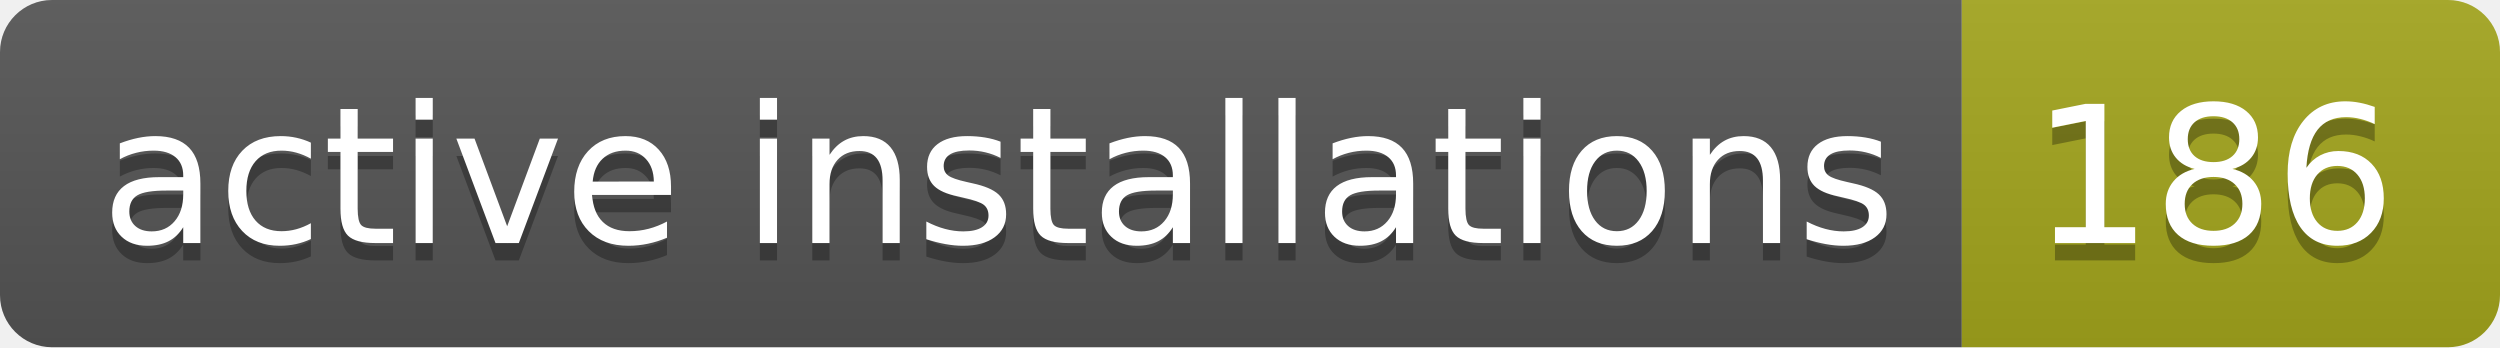
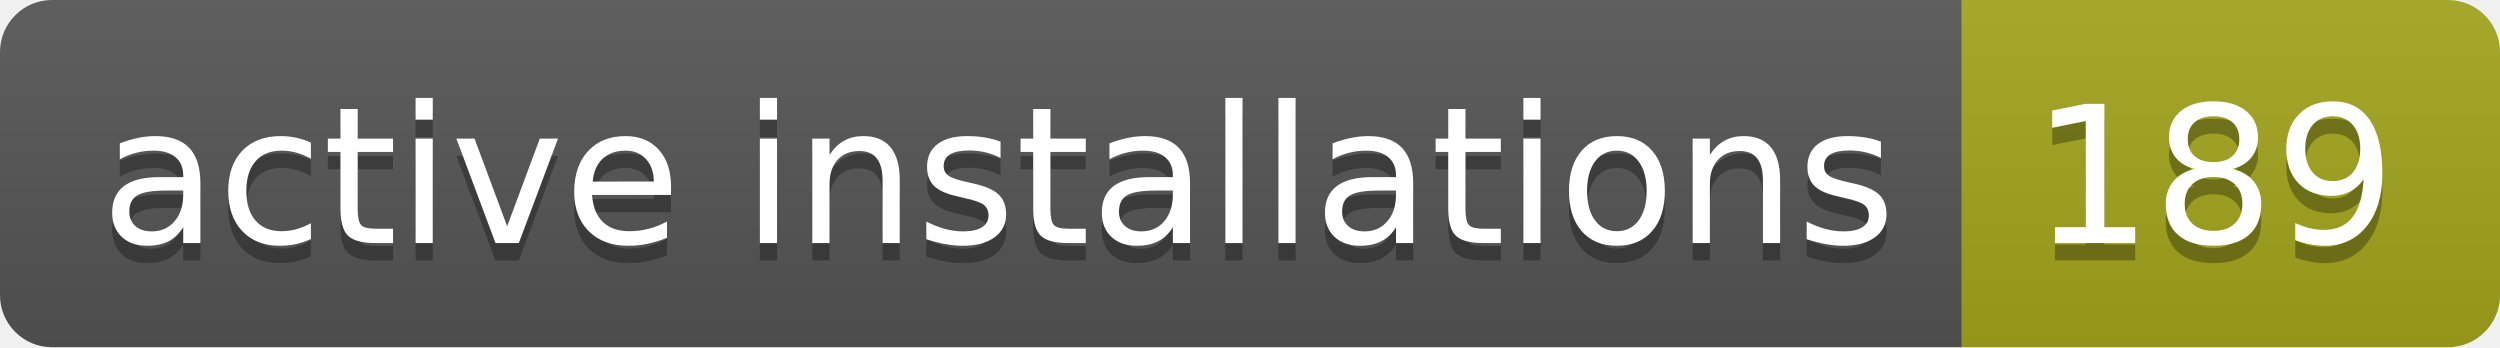
- <svg xmlns="http://www.w3.org/2000/svg" width="144" height="20" role="img" aria-label="active installations: 186">
+ <svg xmlns="http://www.w3.org/2000/svg" width="144" height="20" role="img" aria-label="active installations: 189">
  <linearGradient id="s" x2="0" y2="100%">
    <stop offset="0" stop-color="#bbb" stop-opacity=".1" />
    <stop offset="1" stop-opacity=".1" />
  </linearGradient>
  <clipPath id="r">
    <rect width="144" height="20" rx="3" fill="#fff" />
  </clipPath>
  <g clip-path="url(#r)">
    <rect width="113" height="20" fill="#555" />
    <rect x="113" width="31" height="20" fill="#a4a61d" />
    <rect width="144" height="20" fill="url(#s)" />
  </g>
  <g fill="#fff" text-anchor="middle" font-family="Verdana,Geneva,DejaVu Sans,sans-serif" text-rendering="geometricPrecision" font-size="110">
    <text aria-hidden="true" x="575" y="150" fill="#010101" fill-opacity=".3" transform="scale(.1)" textLength="1030">active installations</text>
    <text x="575" y="140" transform="scale(.1)" fill="#fff" textLength="1030">active installations</text>
-     <text aria-hidden="true" x="1275" y="150" fill="#010101" fill-opacity=".3" transform="scale(.1)" textLength="210">186</text>
-     <text x="1275" y="140" transform="scale(.1)" fill="#fff" textLength="210">186</text>
+     <text aria-hidden="true" x="1275" y="150" fill="#010101" fill-opacity=".3" transform="scale(.1)" textLength="210">189</text>
+     <text x="1275" y="140" transform="scale(.1)" fill="#fff" textLength="210">189</text>
  </g>
</svg>
